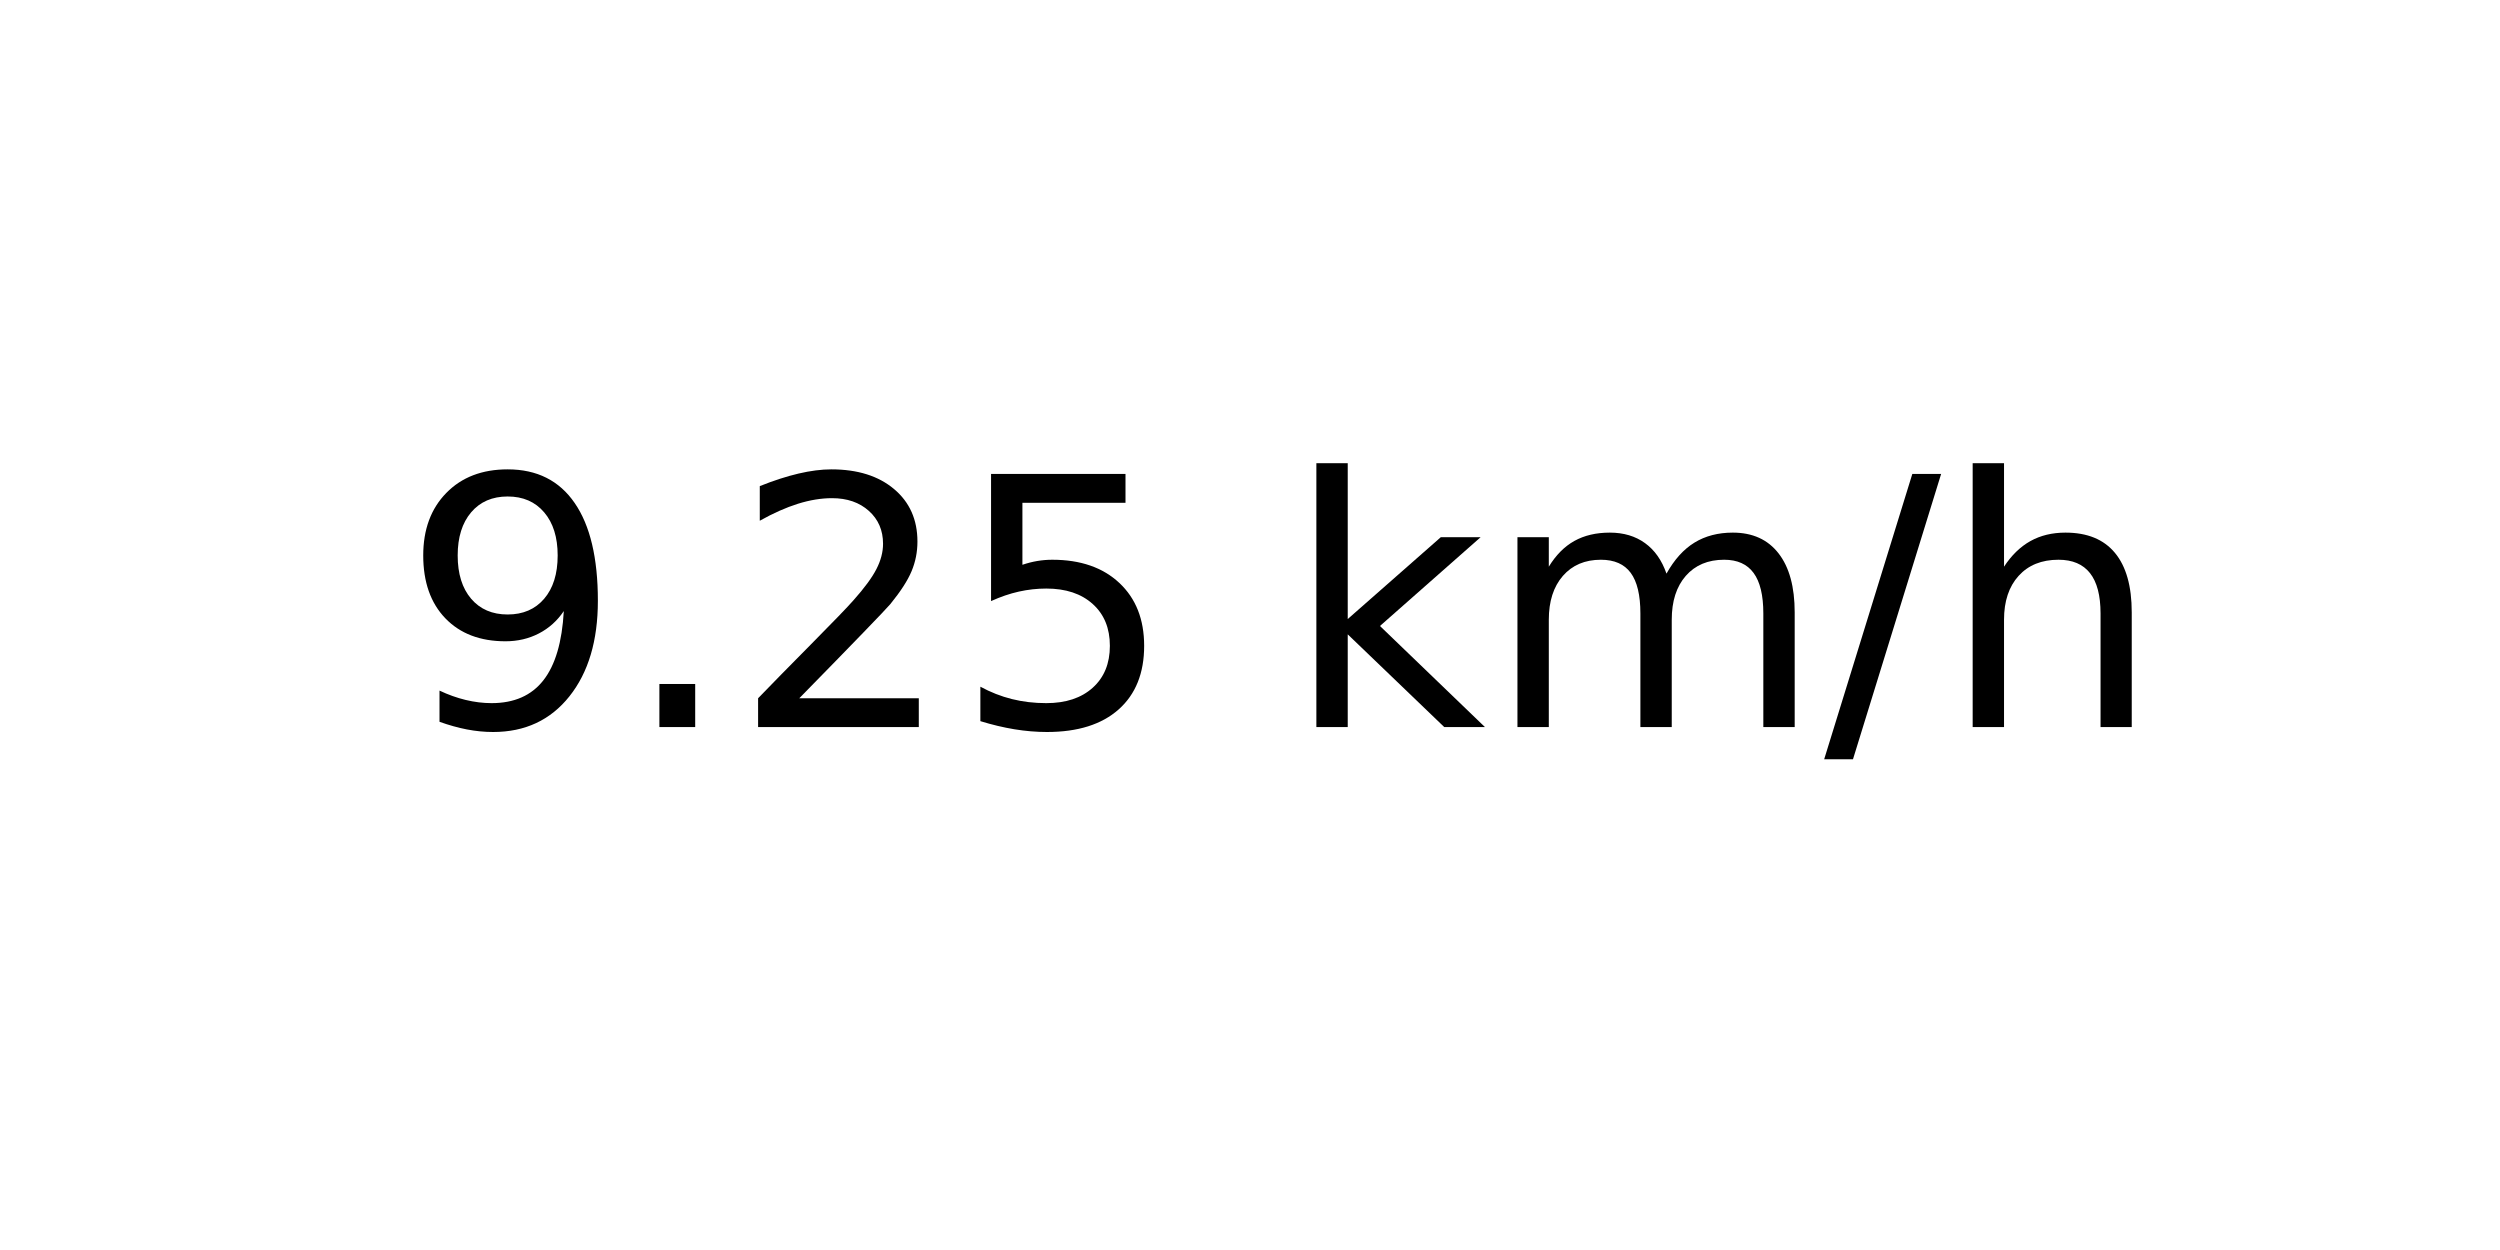
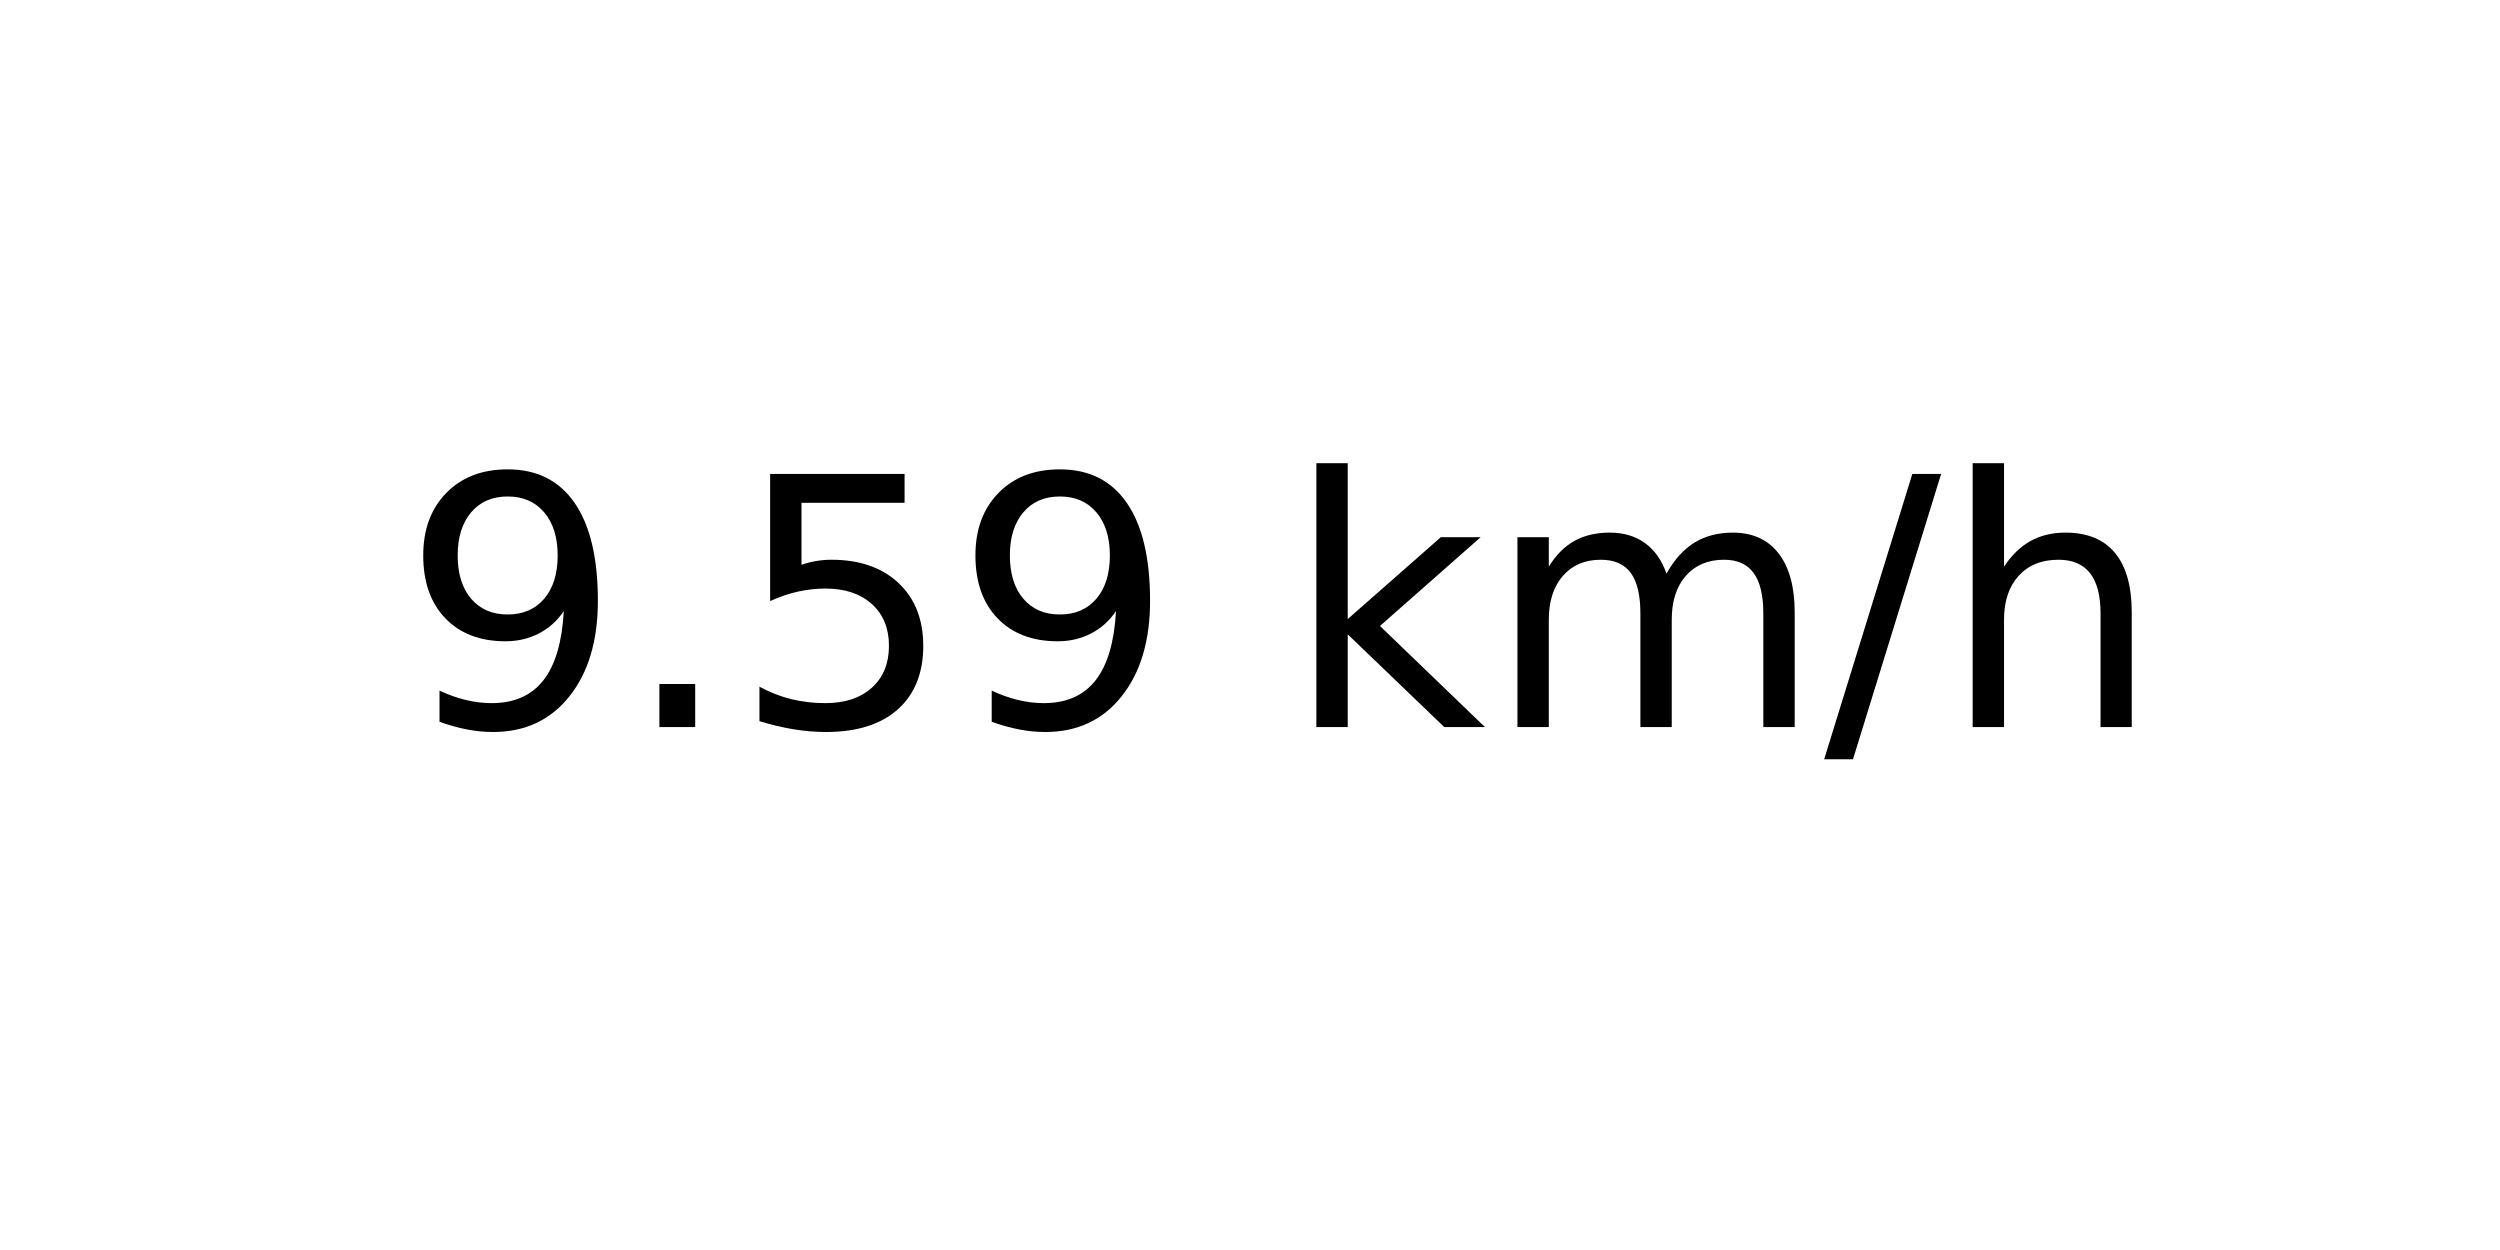
<svg xmlns="http://www.w3.org/2000/svg" xmlns:xlink="http://www.w3.org/1999/xlink" width="72pt" height="36pt" viewBox="0 0 72 36" version="1.1">
  <defs>
    <style type="text/css">*{stroke-linejoin: round; stroke-linecap: butt}</style>
  </defs>
  <g id="figure_1">
    <g id="axes_1">
      <g id="text_1">
        <g transform="translate(11.55937 20.93937) scale(0.1 -0.1)">
          <defs>
            <path id="DejaVuSans-39" d="M 703 97  L 703 672  Q 941 559 1184 500  Q 1428 441 1663 441  Q 2288 441 2617 861  Q 2947 1281 2994 2138  Q 2813 1869 2534 1725  Q 2256 1581 1919 1581  Q 1219 1581 811 2004  Q 403 2428 403 3163  Q 403 3881 828 4315  Q 1253 4750 1959 4750  Q 2769 4750 3195 4129  Q 3622 3509 3622 2328  Q 3622 1225 3098 567  Q 2575 -91 1691 -91  Q 1453 -91 1209 -44  Q 966 3 703 97  z M 1959 2075  Q 2384 2075 2632 2365  Q 2881 2656 2881 3163  Q 2881 3666 2632 3958  Q 2384 4250 1959 4250  Q 1534 4250 1286 3958  Q 1038 3666 1038 3163  Q 1038 2656 1286 2365  Q 1534 2075 1959 2075  z " transform="scale(0.015625)" />
            <path id="DejaVuSans-2e" d="M 684 794  L 1344 794  L 1344 0  L 684 0  L 684 794  z " transform="scale(0.015625)" />
-             <path id="DejaVuSans-32" d="M 1228 531  L 3431 531  L 3431 0  L 469 0  L 469 531  Q 828 903 1448 1529  Q 2069 2156 2228 2338  Q 2531 2678 2651 2914  Q 2772 3150 2772 3378  Q 2772 3750 2511 3984  Q 2250 4219 1831 4219  Q 1534 4219 1204 4116  Q 875 4013 500 3803  L 500 4441  Q 881 4594 1212 4672  Q 1544 4750 1819 4750  Q 2544 4750 2975 4387  Q 3406 4025 3406 3419  Q 3406 3131 3298 2873  Q 3191 2616 2906 2266  Q 2828 2175 2409 1742  Q 1991 1309 1228 531  z " transform="scale(0.015625)" />
            <path id="DejaVuSans-35" d="M 691 4666  L 3169 4666  L 3169 4134  L 1269 4134  L 1269 2991  Q 1406 3038 1543 3061  Q 1681 3084 1819 3084  Q 2600 3084 3056 2656  Q 3513 2228 3513 1497  Q 3513 744 3044 326  Q 2575 -91 1722 -91  Q 1428 -91 1123 -41  Q 819 9 494 109  L 494 744  Q 775 591 1075 516  Q 1375 441 1709 441  Q 2250 441 2565 725  Q 2881 1009 2881 1497  Q 2881 1984 2565 2268  Q 2250 2553 1709 2553  Q 1456 2553 1204 2497  Q 953 2441 691 2322  L 691 4666  z " transform="scale(0.015625)" />
            <path id="DejaVuSans-20" transform="scale(0.015625)" />
            <path id="DejaVuSans-6b" d="M 581 4863  L 1159 4863  L 1159 1991  L 2875 3500  L 3609 3500  L 1753 1863  L 3688 0  L 2938 0  L 1159 1709  L 1159 0  L 581 0  L 581 4863  z " transform="scale(0.015625)" />
            <path id="DejaVuSans-6d" d="M 3328 2828  Q 3544 3216 3844 3400  Q 4144 3584 4550 3584  Q 5097 3584 5394 3201  Q 5691 2819 5691 2113  L 5691 0  L 5113 0  L 5113 2094  Q 5113 2597 4934 2840  Q 4756 3084 4391 3084  Q 3944 3084 3684 2787  Q 3425 2491 3425 1978  L 3425 0  L 2847 0  L 2847 2094  Q 2847 2600 2669 2842  Q 2491 3084 2119 3084  Q 1678 3084 1418 2786  Q 1159 2488 1159 1978  L 1159 0  L 581 0  L 581 3500  L 1159 3500  L 1159 2956  Q 1356 3278 1631 3431  Q 1906 3584 2284 3584  Q 2666 3584 2933 3390  Q 3200 3197 3328 2828  z " transform="scale(0.015625)" />
            <path id="DejaVuSans-2f" d="M 1625 4666  L 2156 4666  L 531 -594  L 0 -594  L 1625 4666  z " transform="scale(0.015625)" />
            <path id="DejaVuSans-68" d="M 3513 2113  L 3513 0  L 2938 0  L 2938 2094  Q 2938 2591 2744 2837  Q 2550 3084 2163 3084  Q 1697 3084 1428 2787  Q 1159 2491 1159 1978  L 1159 0  L 581 0  L 581 4863  L 1159 4863  L 1159 2956  Q 1366 3272 1645 3428  Q 1925 3584 2291 3584  Q 2894 3584 3203 3211  Q 3513 2838 3513 2113  z " transform="scale(0.015625)" />
          </defs>
          <use xlink:href="#DejaVuSans-39" />
          <use xlink:href="#DejaVuSans-2e" x="63.623" />
-           <use xlink:href="#DejaVuSans-32" x="95.41" />
-           <use xlink:href="#DejaVuSans-35" x="159.033" />
+           <use xlink:href="#DejaVuSans-35" x="95.41" />
+           <use xlink:href="#DejaVuSans-39" x="159.033" />
          <use xlink:href="#DejaVuSans-20" x="222.656" />
          <use xlink:href="#DejaVuSans-6b" x="254.443" />
          <use xlink:href="#DejaVuSans-6d" x="312.354" />
          <use xlink:href="#DejaVuSans-2f" x="409.766" />
          <use xlink:href="#DejaVuSans-68" x="443.457" />
        </g>
      </g>
    </g>
  </g>
</svg>
